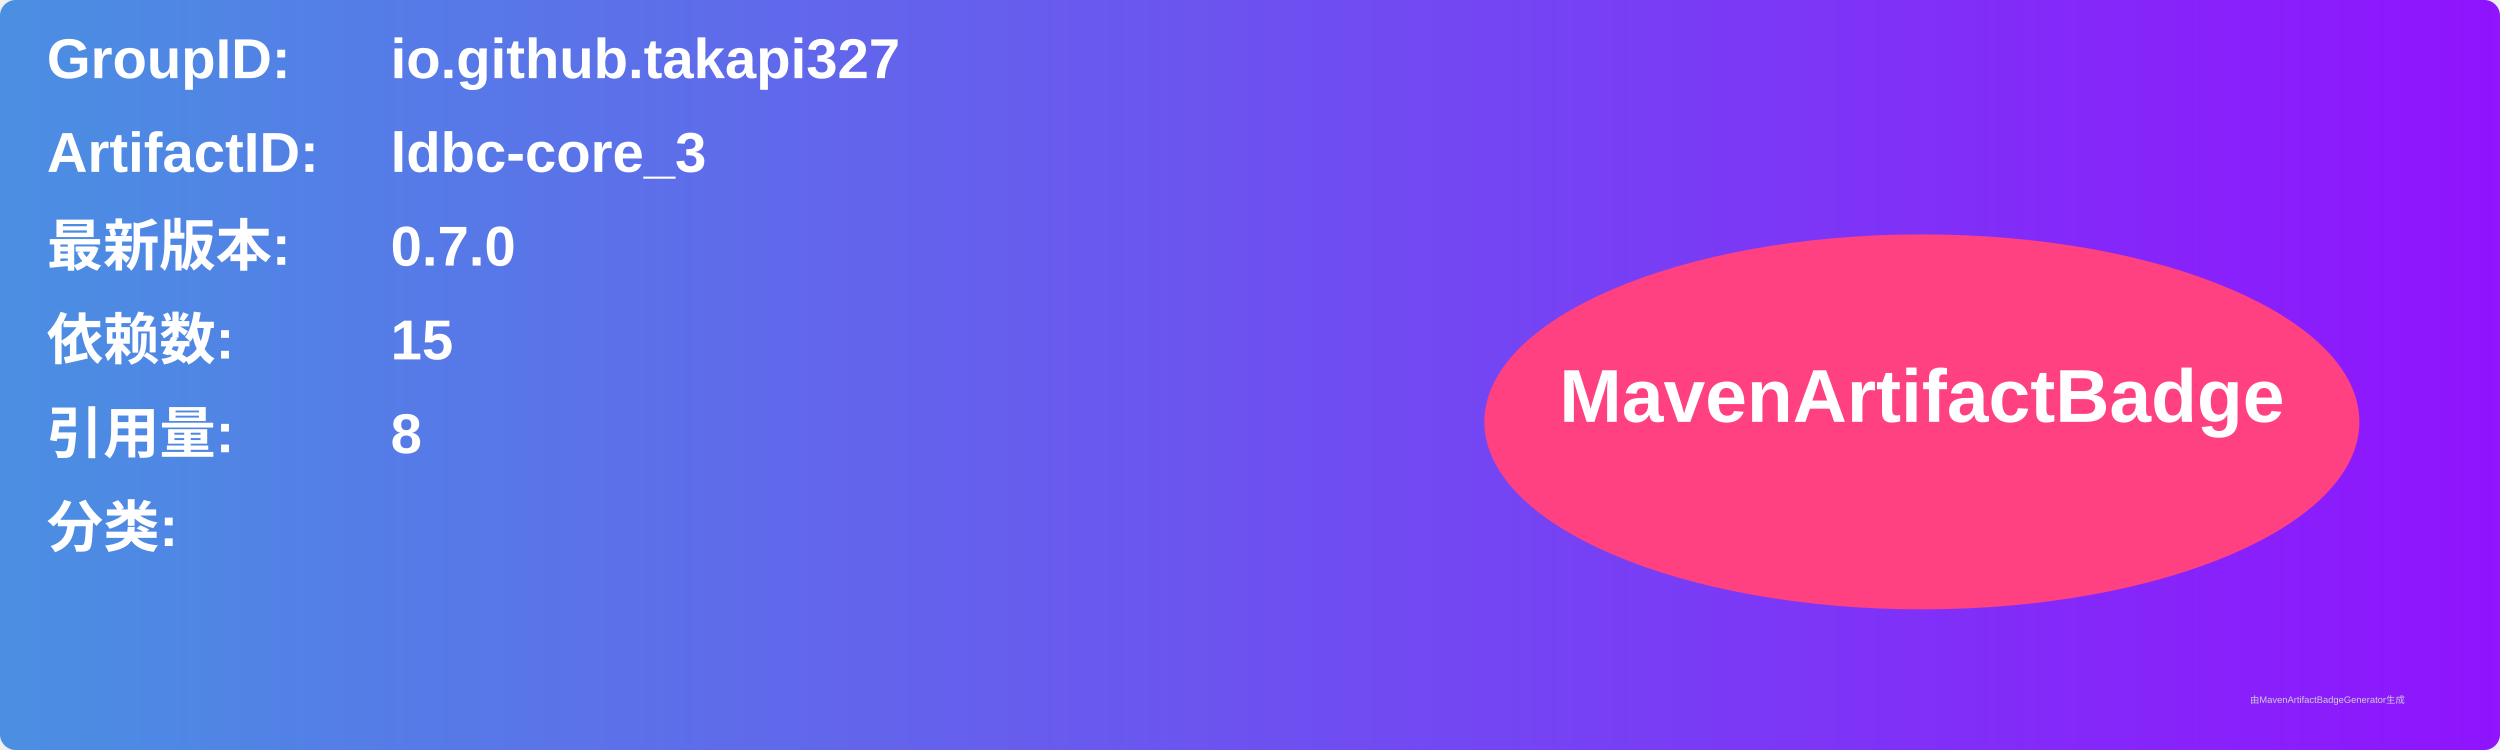
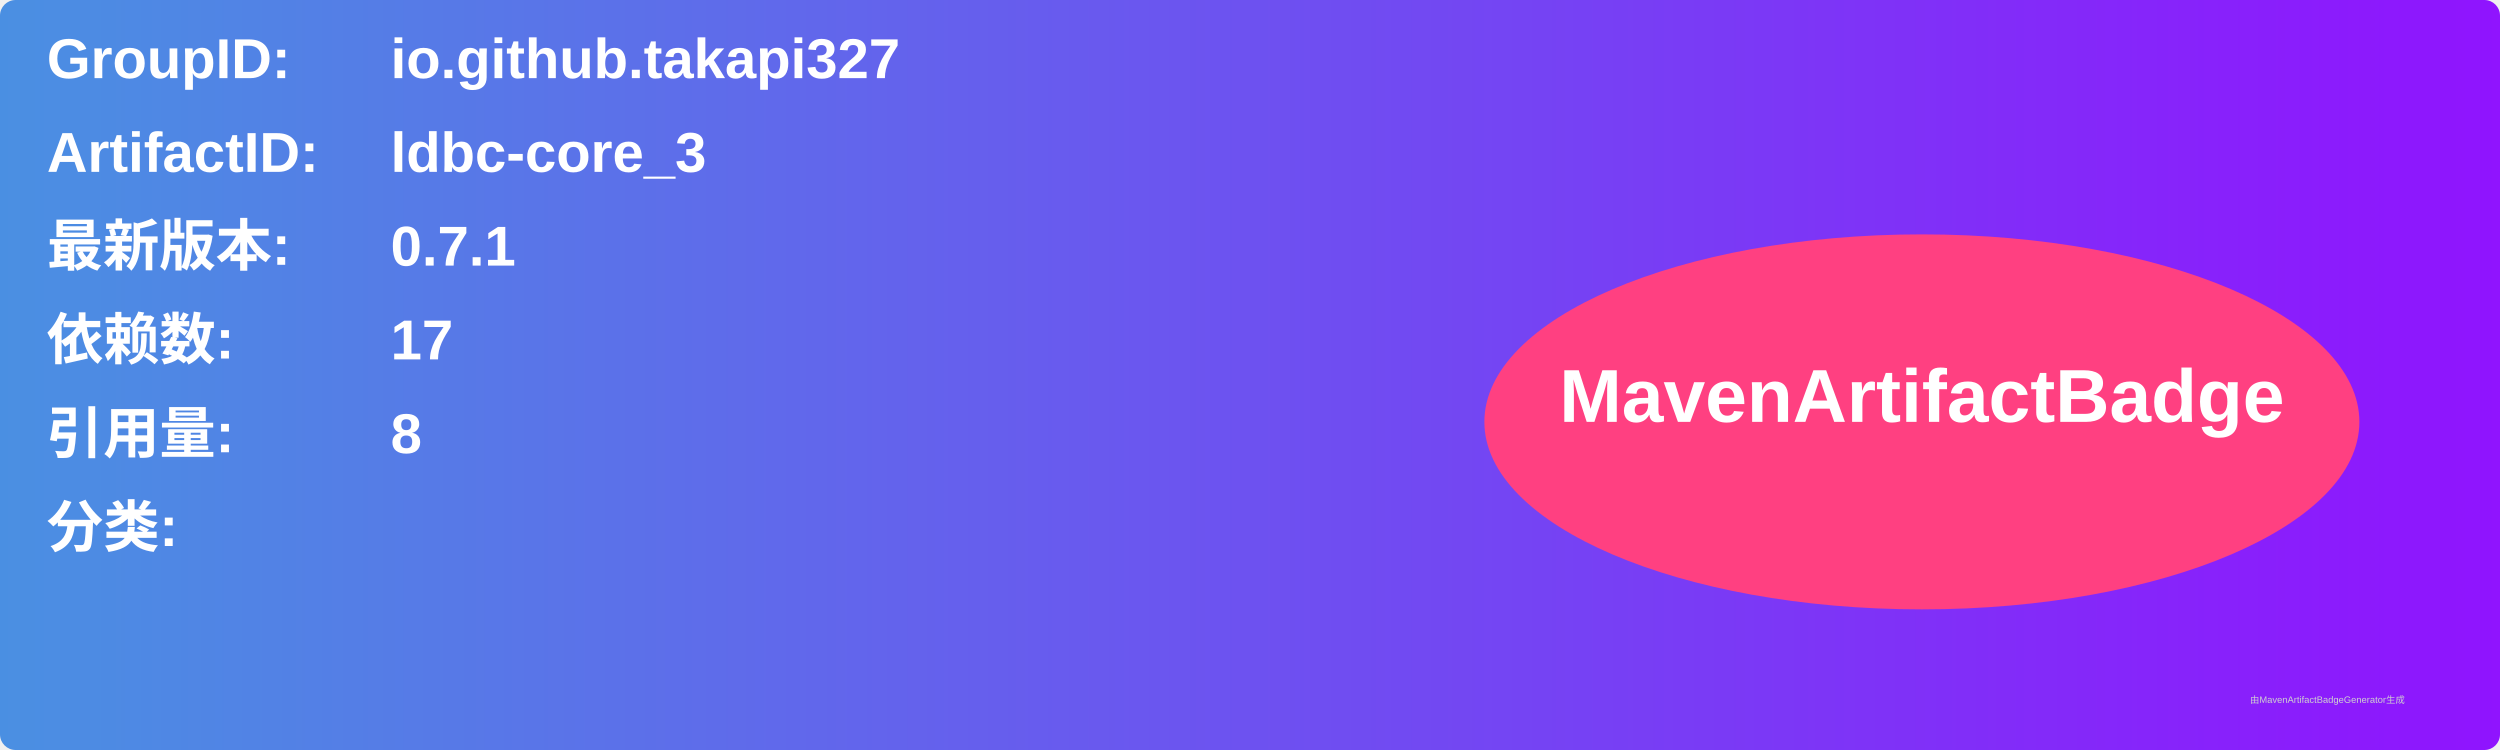
<svg xmlns="http://www.w3.org/2000/svg" width="800" height="240" viewBox="0 0 800 240">
  <linearGradient id="grad" x1="0%" y1="0%" x2="100%" y2="0%">
    <stop offset="0%" stop-color="#4a90e2" />
    <stop offset="100%" stop-color="#9013fe" />
  </linearGradient>
  <rect width="100%" height="100%" rx="5" ry="5" fill="url(#grad)" />
  <g transform="translate(15, 15)">
    <text x="0" y="10" font-family="Arial" font-size="18" fill="white" font-weight="bold" width="260">GroupID:</text>
    <text x="110" y="10" font-family="Arial" font-size="18" fill="white" font-weight="bold" width="460">io.github.takapi327</text>
    <text x="0" y="40" font-family="Arial" font-size="18" fill="white" font-weight="bold" width="260">ArtifactID:</text>
    <text x="110" y="40" font-family="Arial" font-size="18" fill="white" font-weight="bold" width="460">ldbc-core_3</text>
    <text x="0" y="70" font-family="Arial" font-size="18" fill="white" font-weight="bold">最新版本:</text>
    <text x="110" y="70" font-family="Arial" font-size="18" fill="white" font-weight="bold">
-       <tspan font-weight="bold">0.7.0</tspan>
+       <tspan font-weight="bold">0.7.1</tspan>
    </text>
    <text x="0" y="100" font-family="Arial" font-size="18" fill="white" font-weight="bold">依赖数: </text>
    <text x="110" y="100" font-family="Arial" font-size="18" fill="white">
-       <tspan font-weight="bold">15</tspan>
+       <tspan font-weight="bold">17</tspan>
    </text>
    <text x="0" y="130" font-family="Arial" font-size="18" fill="white" font-weight="bold">引用量: </text>
    <text x="110" y="130" font-family="Arial" font-size="18" fill="white">
      <tspan font-weight="bold">8</tspan>
    </text>
    <text x="0" y="160" font-family="Arial" font-size="18" fill="white" font-weight="bold">分类:</text>
    <text x="10" y="190" font-family="Arial" font-size="10" fill="white">
      <tspan font-weight="bold" />
    </text>
    <ellipse cx="600" cy="120" rx="140" ry="60" fill="#ff4081" />
    <text x="600" y="120" text-anchor="middle" font-family="Arial" font-size="24" fill="white" font-weight="bold">MavenArtifactBadge</text>
  </g>
  <text x="720" y="225" font-family="Arial" font-size="3" fill="#d0d0d0">由MavenArtifactBadgeGenerator生成</text>
</svg>
